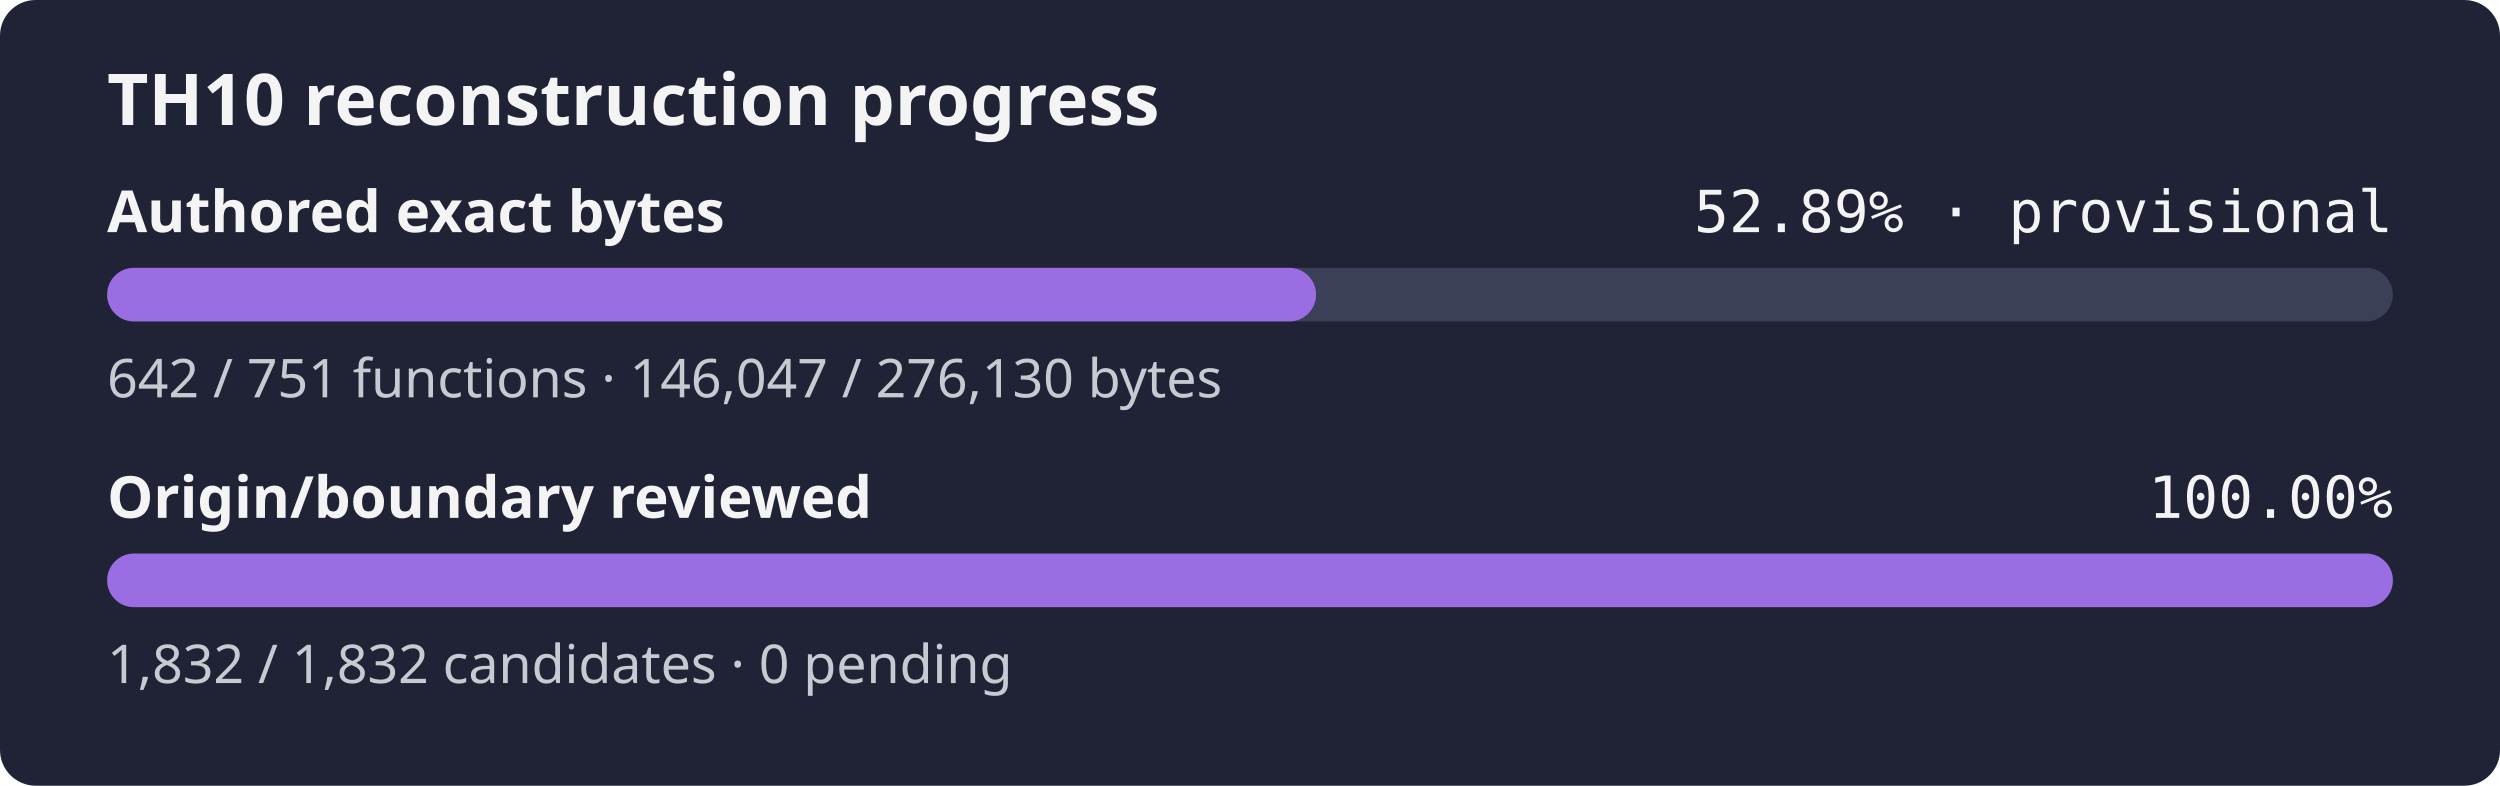
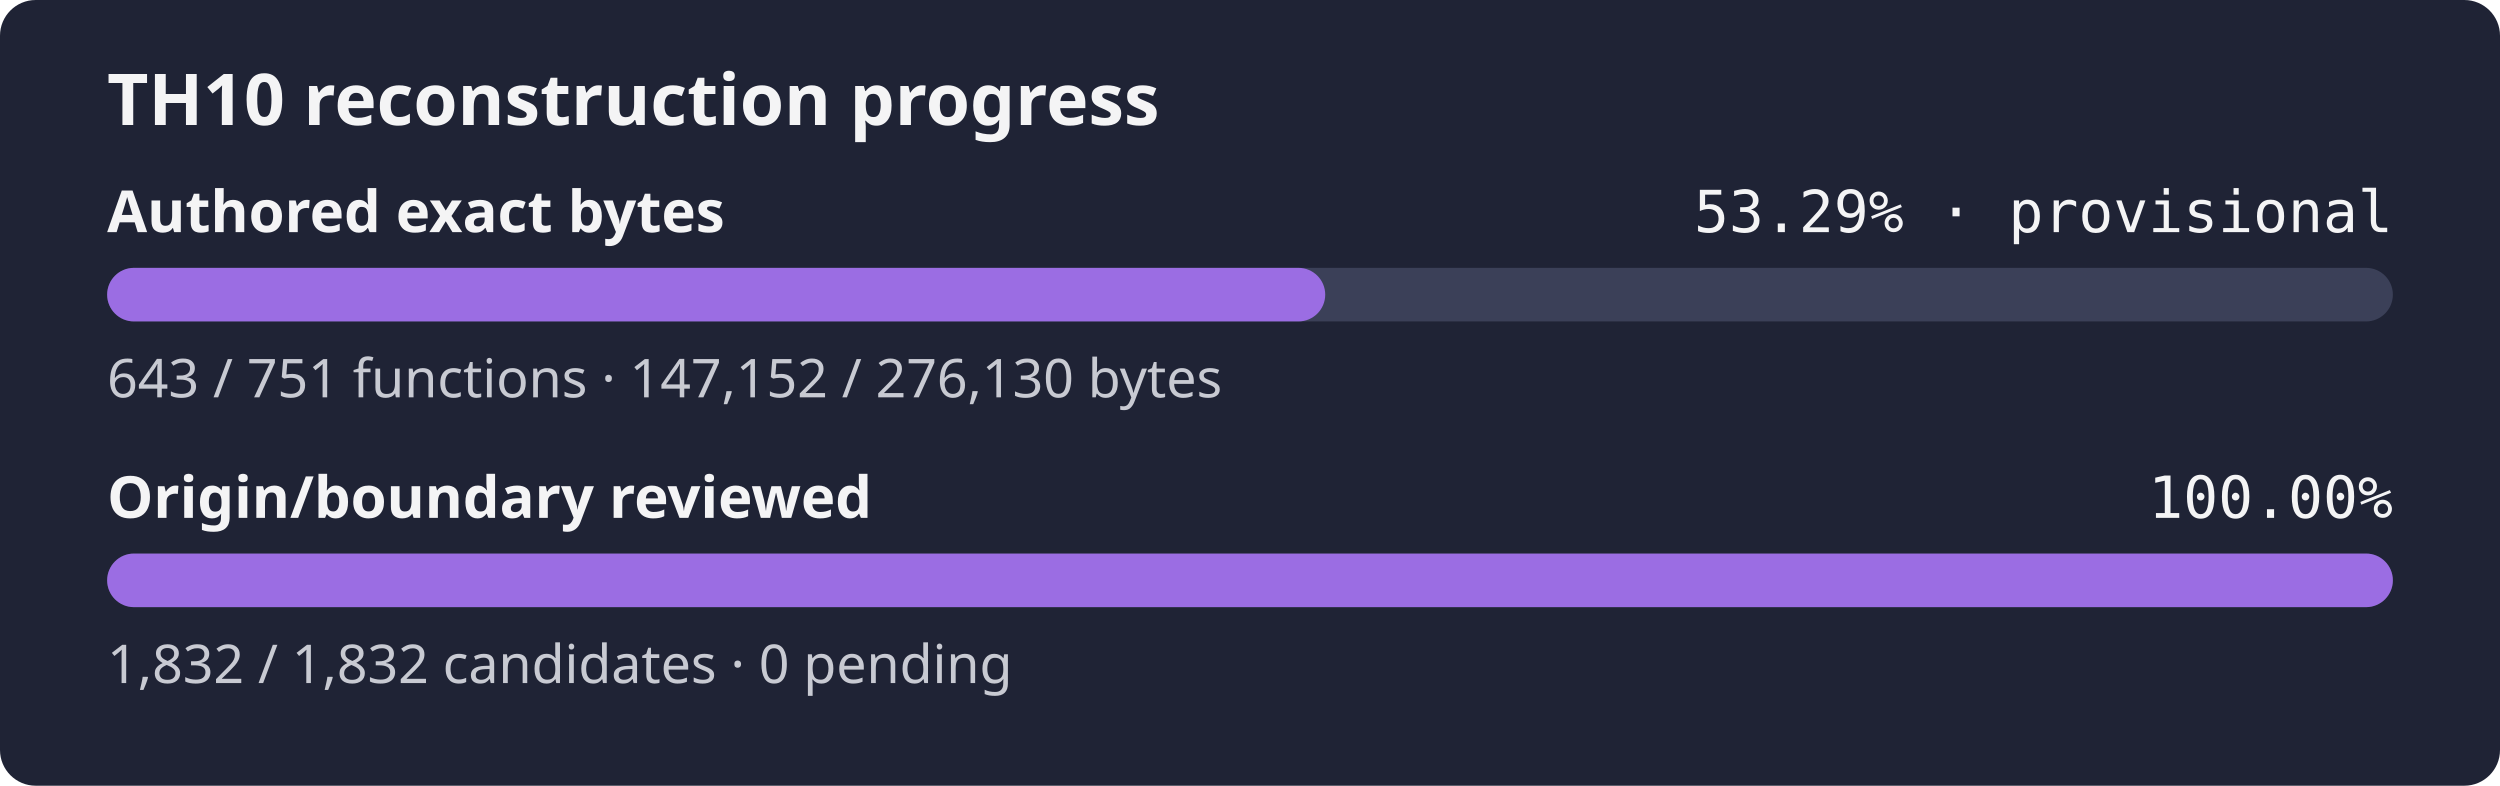
- <svg xmlns="http://www.w3.org/2000/svg" width="560" height="176" role="img" aria-label="TH10 reconstruction progress: currently classified authored bytes 52.89% exact, provisional inventory, origin and boundary review 100.00%">
+ <svg xmlns="http://www.w3.org/2000/svg" width="560" height="176" role="img" aria-label="TH10 reconstruction progress: currently classified authored bytes 53.29% exact, provisional inventory, origin and boundary review 100.00%">
  <rect width="560" height="176" rx="8" fill="#1f2335" />
  <text x="24" y="28" fill="#f4f4f5" font-family="sans-serif" font-size="16" font-weight="600">TH10 reconstruction progress</text>
  <text x="24" y="52" fill="#f4f4f5" font-family="sans-serif" font-size="13" font-weight="600">Authored exact bytes</text>
-   <text x="536" y="52" fill="#f4f4f5" text-anchor="end" font-family="monospace" font-size="13">52.89% · provisional</text>
+   <text x="536" y="52" fill="#f4f4f5" text-anchor="end" font-family="monospace" font-size="13">53.29% · provisional</text>
  <rect x="24" y="60" width="512" height="12" rx="6" fill="#3b4058" />
-   <rect x="24" y="60" width="270.80" height="12" rx="6" fill="#9b6de3" />
-   <text x="24" y="89" fill="#c8cad2" font-family="sans-serif" font-size="12">642 / 751 functions · 146,047 / 276,130 bytes</text>
+   <rect x="24" y="60" width="272.85" height="12" rx="6" fill="#9b6de3" />
+   <text x="24" y="89" fill="#c8cad2" font-family="sans-serif" font-size="12">643 / 751 functions · 147,152 / 276,130 bytes</text>
  <text x="24" y="116" fill="#f4f4f5" font-family="sans-serif" font-size="13" font-weight="600">Origin/boundary reviewed</text>
  <text x="536" y="116" fill="#f4f4f5" text-anchor="end" font-family="monospace" font-size="13">100.00%</text>
  <rect x="24" y="124" width="512" height="12" rx="6" fill="#3b4058" />
  <rect x="24" y="124" width="512.00" height="12" rx="6" fill="#9b6de3" />
  <text x="24" y="153" fill="#c8cad2" font-family="sans-serif" font-size="12">1,832 / 1,832 candidates · 0 pending</text>
</svg>
